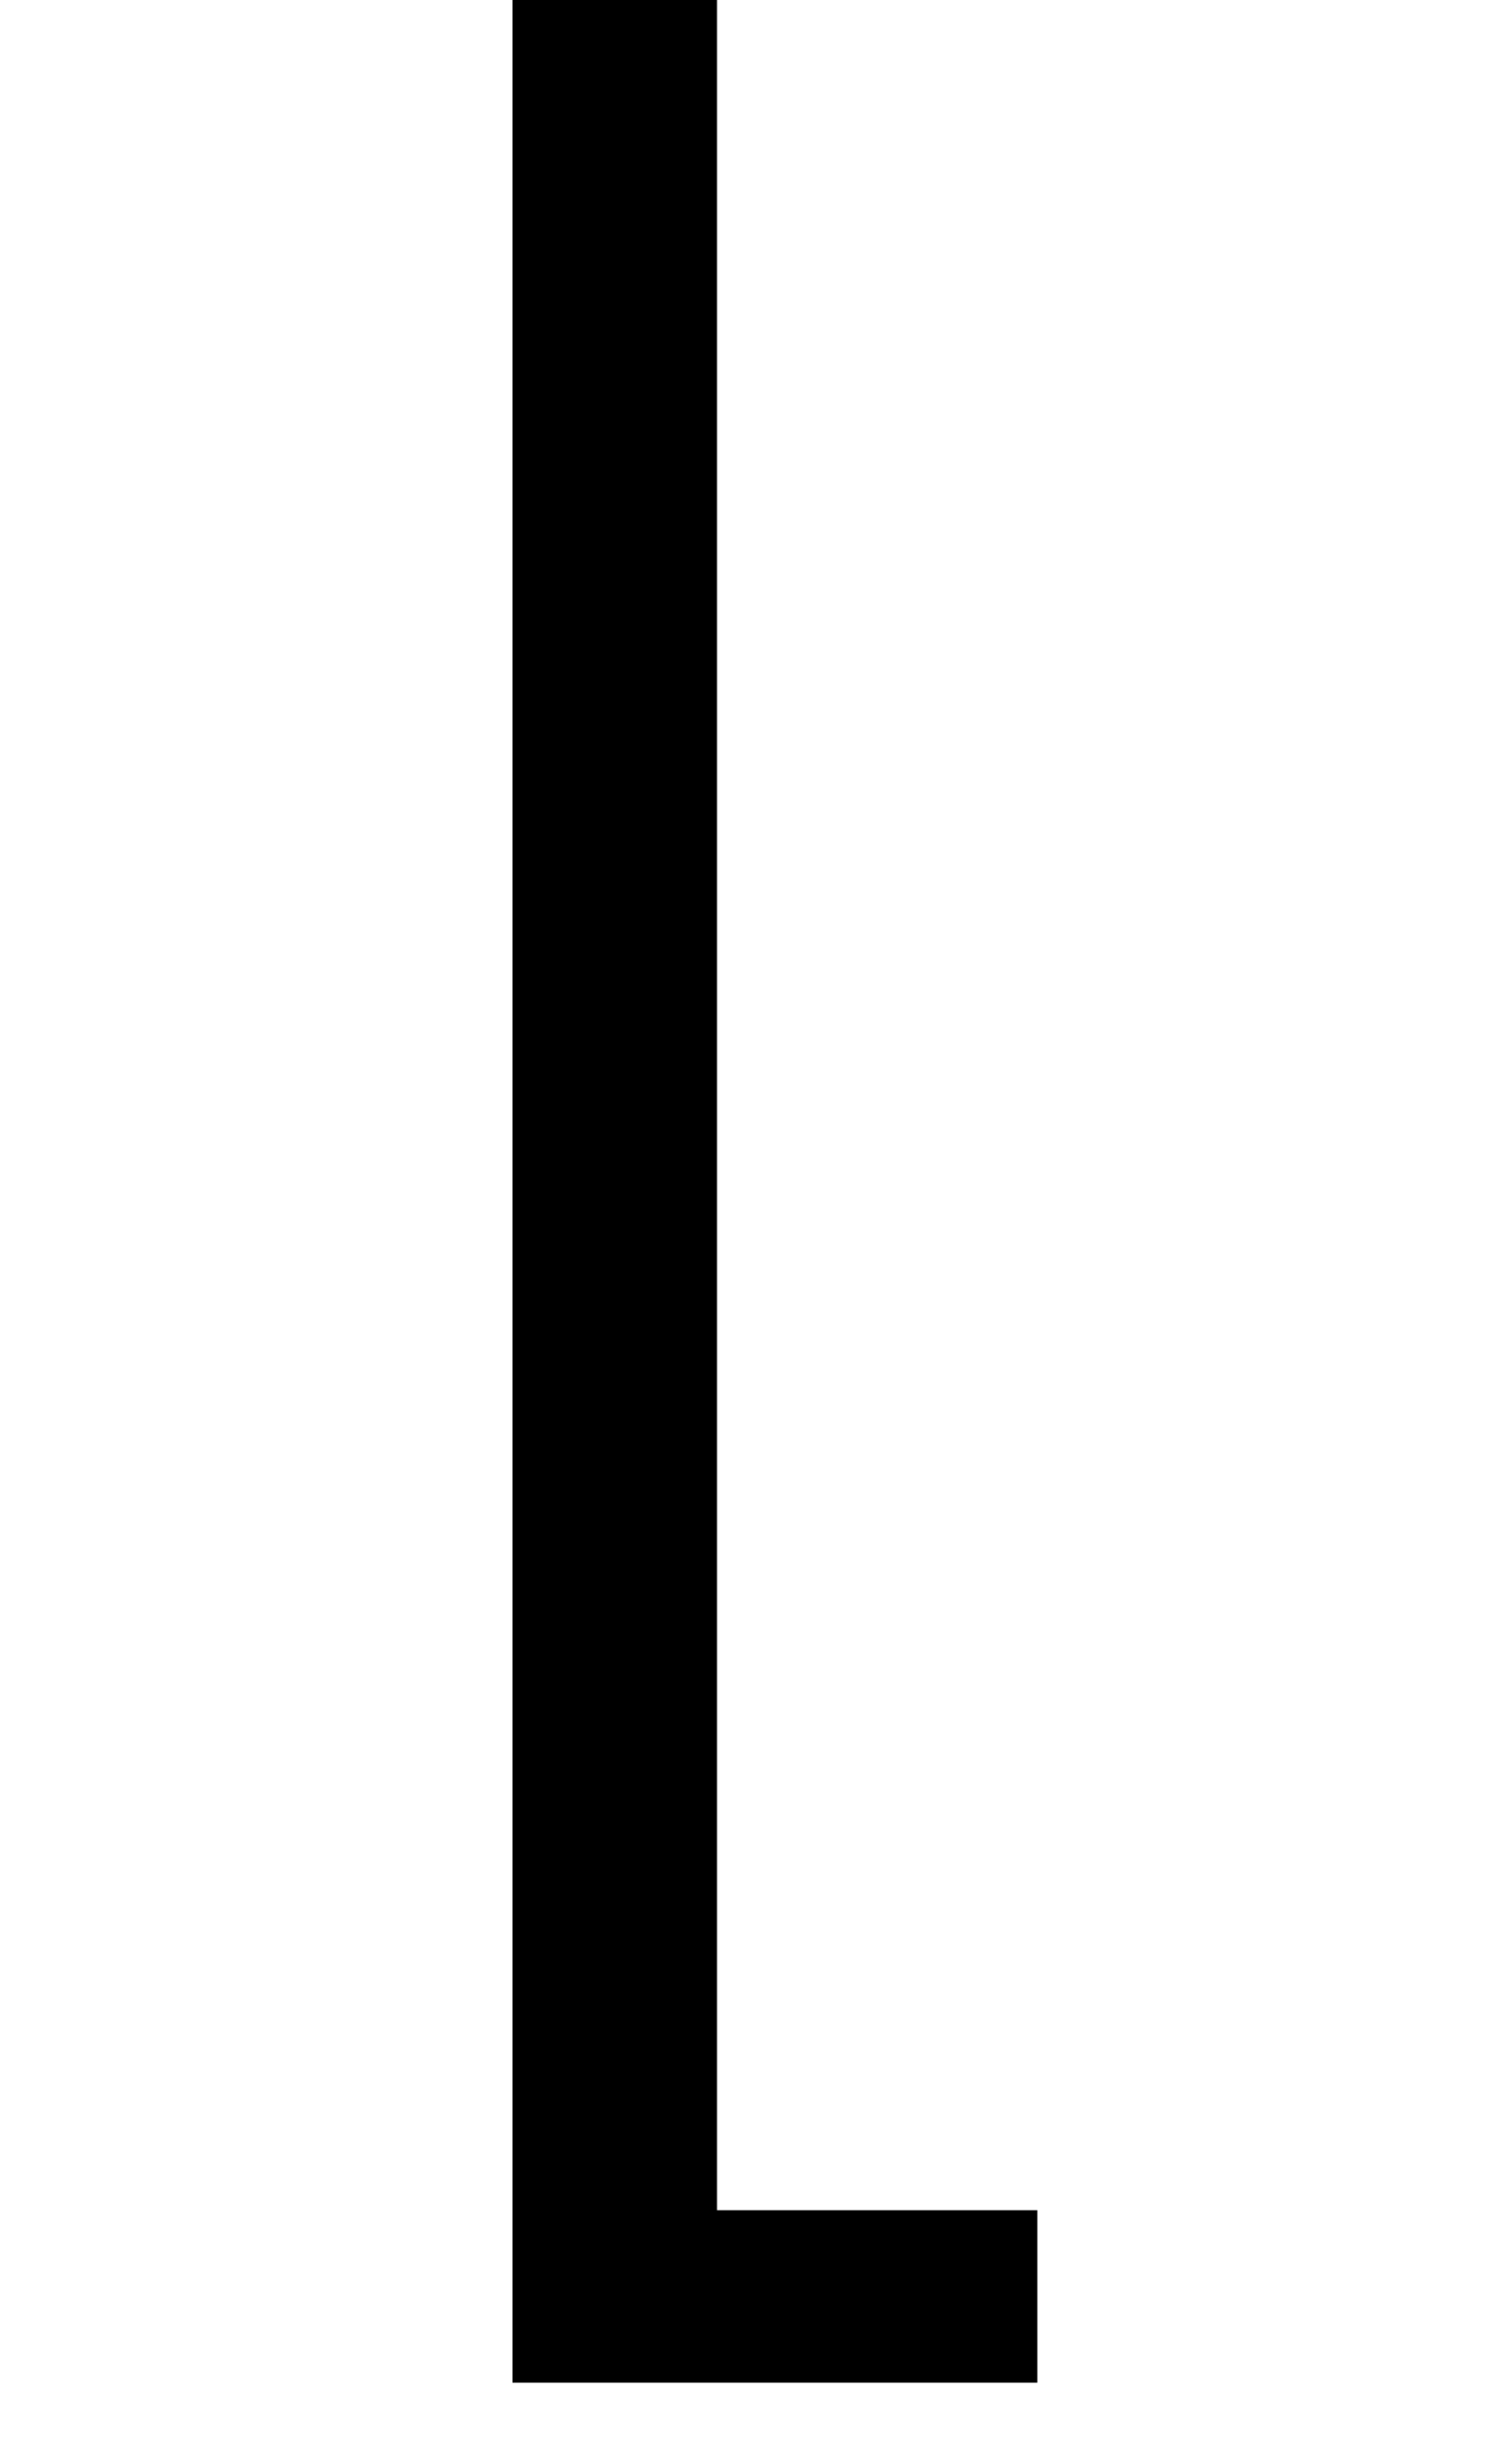
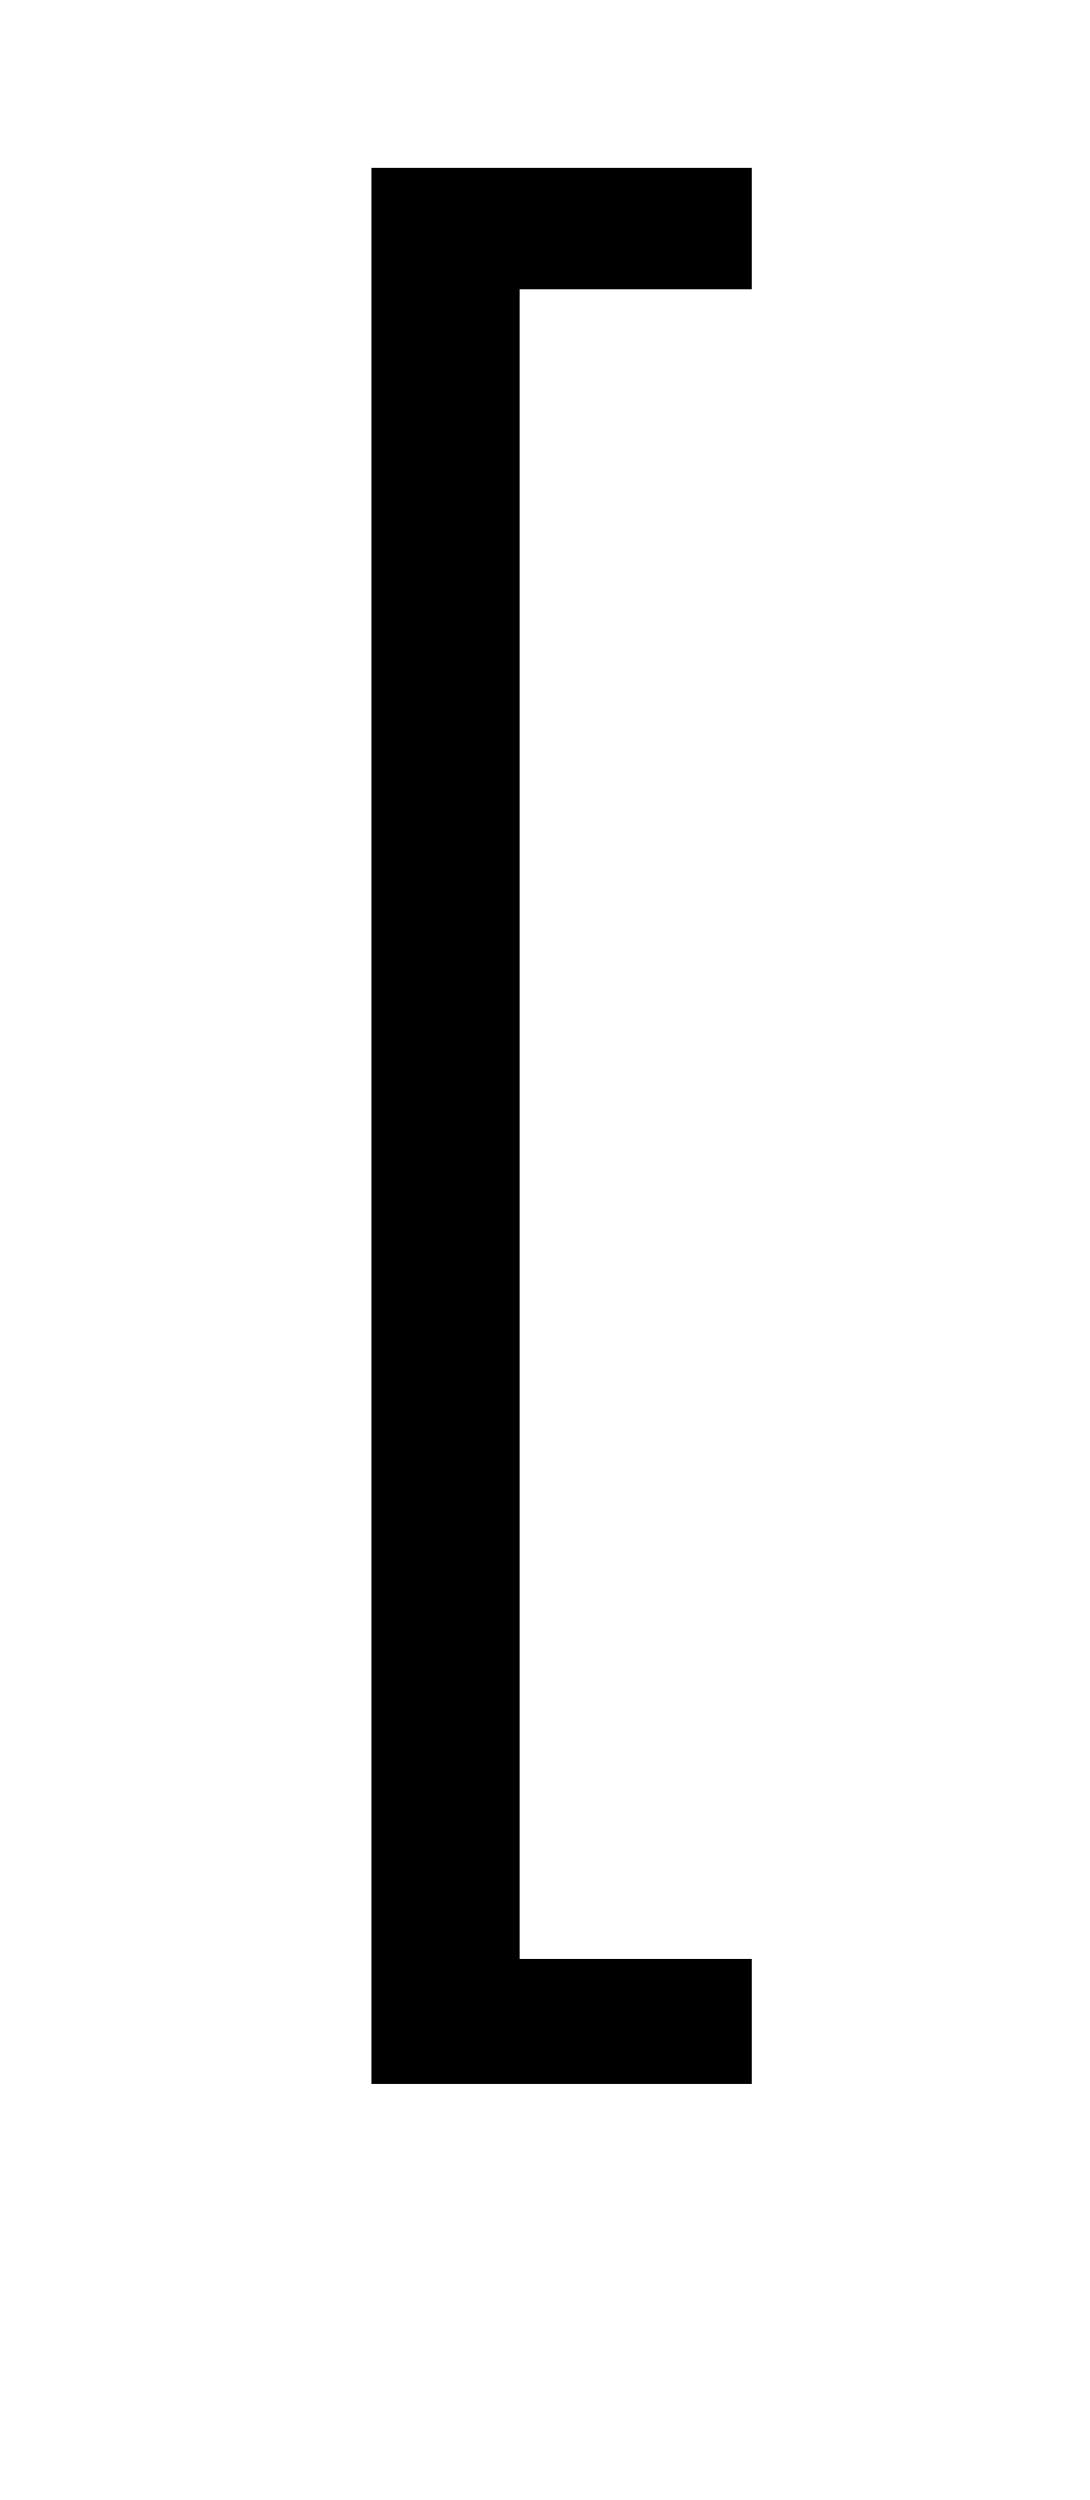
- <svg xmlns="http://www.w3.org/2000/svg" version="1.1" viewBox="-10 0 610 1000">
+ <svg xmlns="http://www.w3.org/2000/svg" version="1.1" viewBox="-10 -200 610 1400">
  <path fill="currentColor" d="M411 967h-213v-1073h213v68h-130v935h130v70z" />
</svg>
